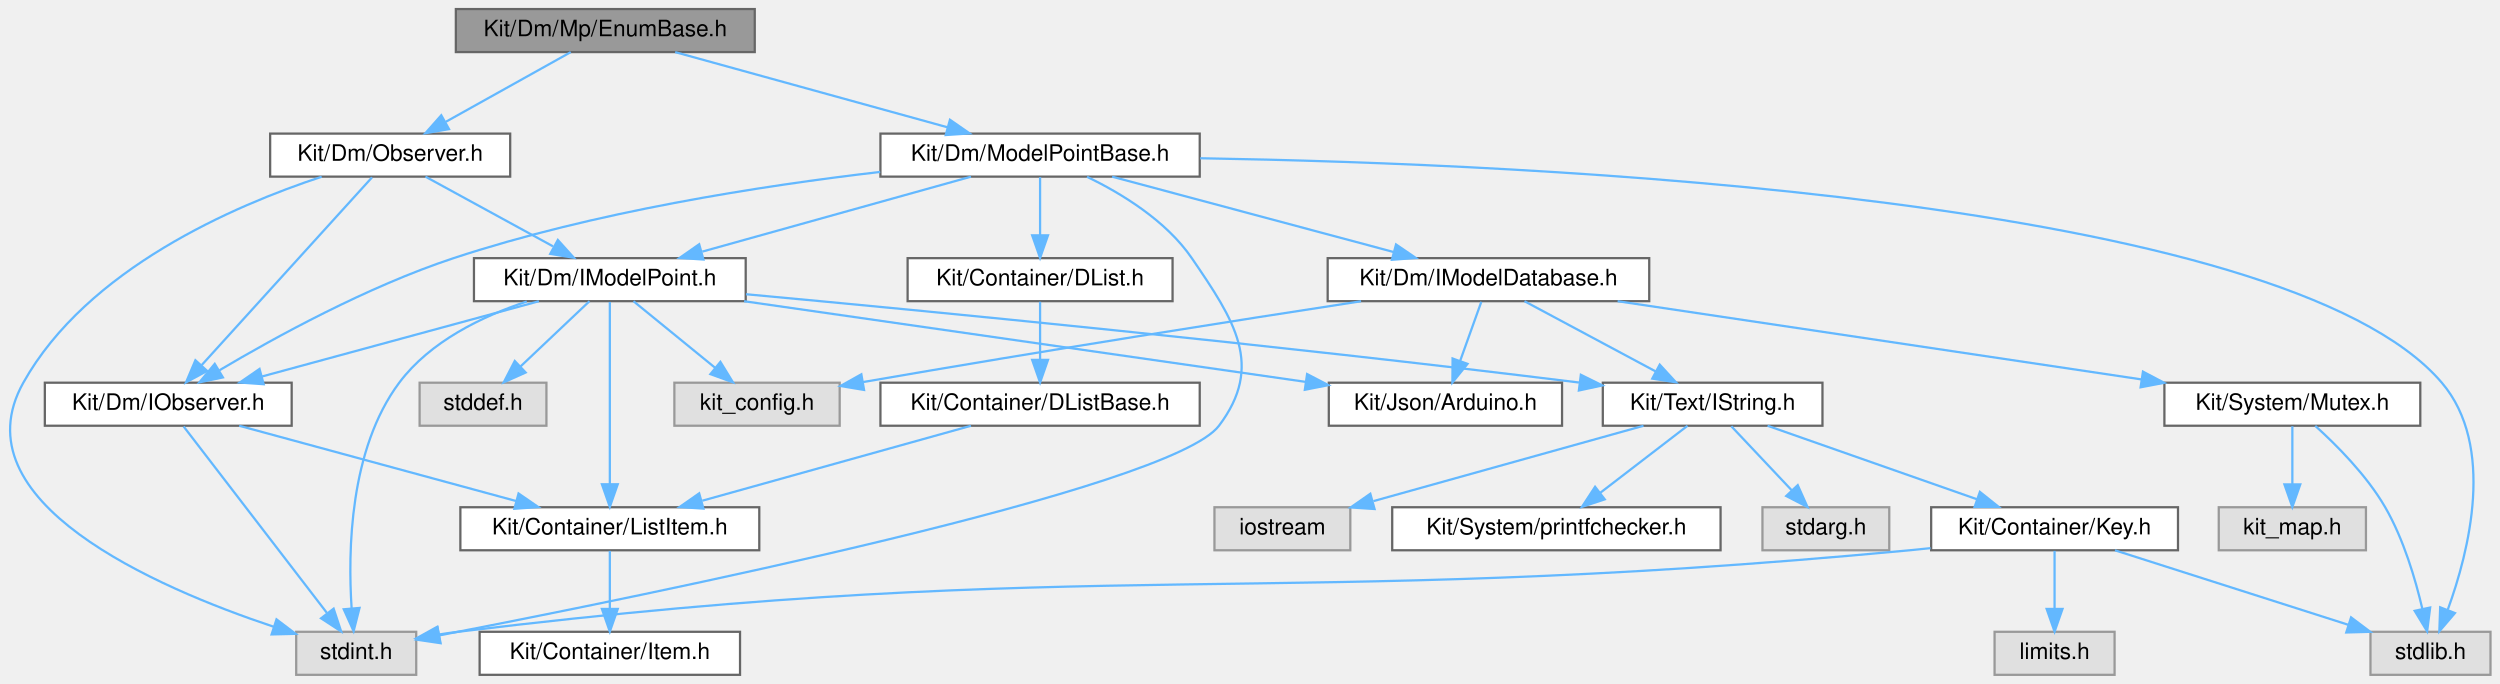
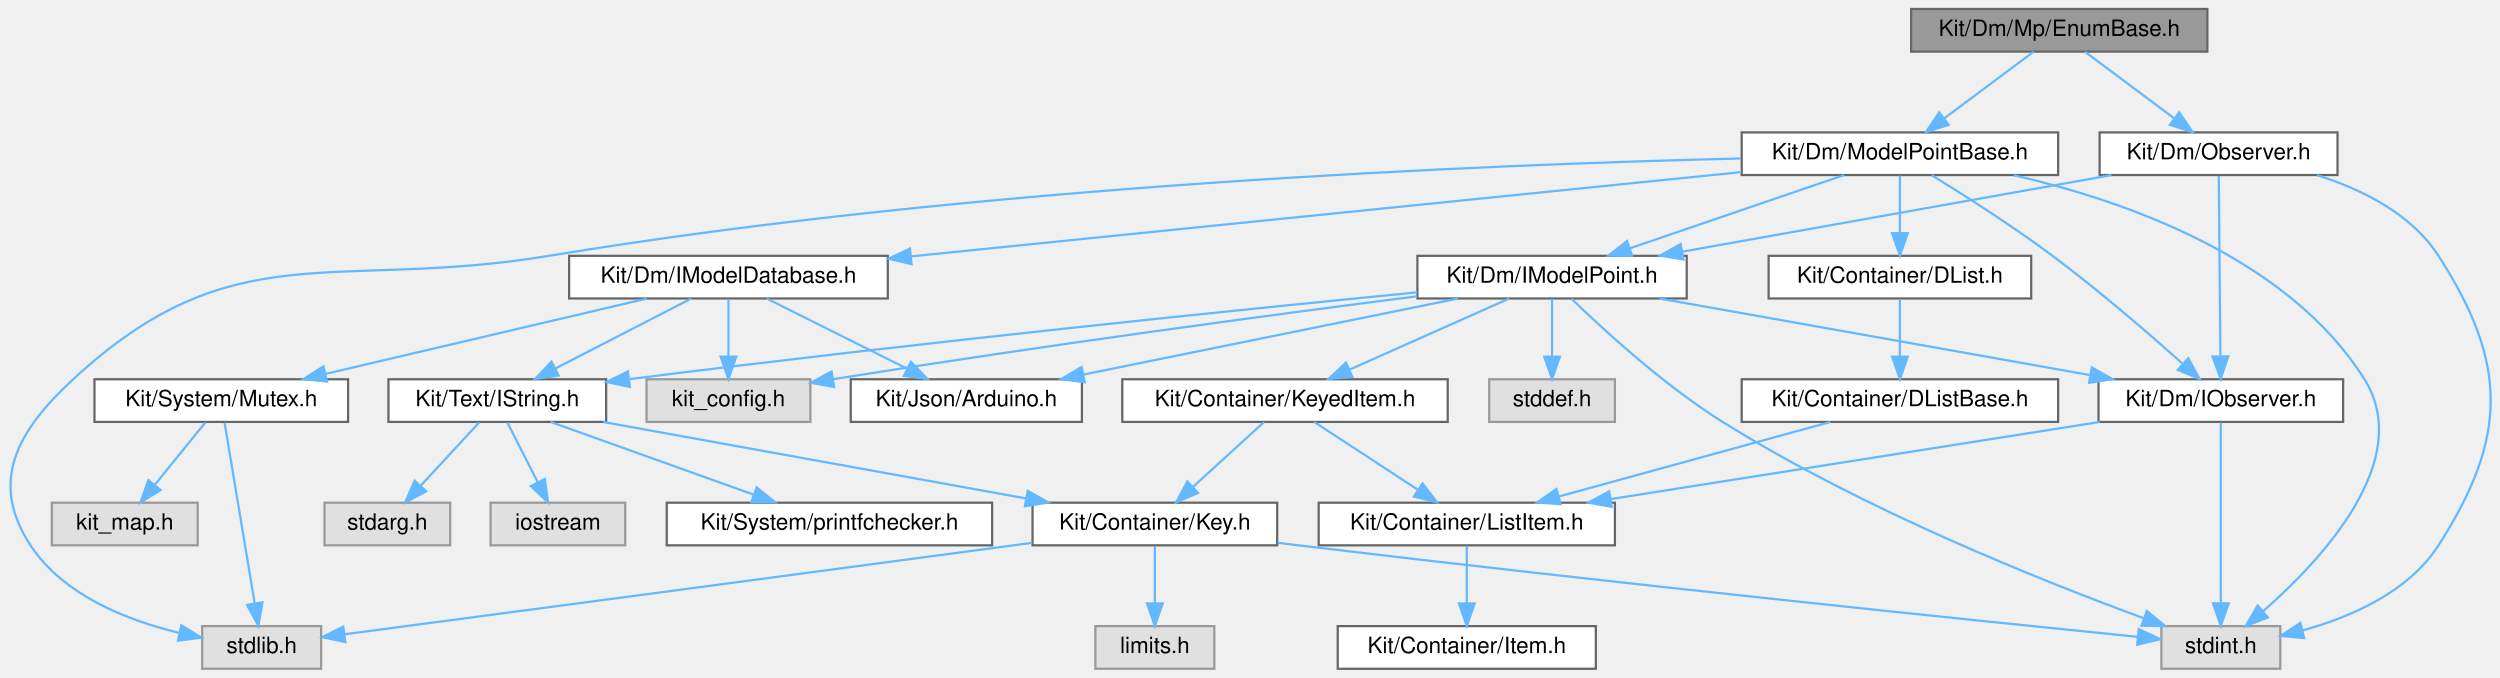
- <svg xmlns="http://www.w3.org/2000/svg" xmlns:xlink="http://www.w3.org/1999/xlink" width="1104pt" height="302pt" viewBox="0.00 0.00 1103.60 302.00">
+ <svg xmlns="http://www.w3.org/2000/svg" xmlns:xlink="http://www.w3.org/1999/xlink" width="1114pt" height="302pt" viewBox="0.00 0.00 1113.70 302.00">
  <g id="graph0" class="graph" transform="scale(1 1) rotate(0) translate(4 298)">
    <g id="Node000001" class="node">
      <g id="a_Node000001">
        <a xlink:title=" ">
-           <polygon fill="#999999" stroke="#666666" points="329.1,-294 197.1,-294 197.1,-275 329.1,-275 329.1,-294" />
-           <text text-anchor="middle" x="263.1" y="-282" font-family="Helvetica,sans-Serif" font-size="10.00">Kit/Dm/Mp/EnumBase.h</text>
+           <polygon fill="#999999" stroke="#666666" points="979.45,-294 847.45,-294 847.45,-275 979.45,-275 979.45,-294" />
+           <text text-anchor="middle" x="913.45" y="-282" font-family="Helvetica,sans-Serif" font-size="10.00">Kit/Dm/Mp/EnumBase.h</text>
        </a>
      </g>
    </g>
    <g id="Node000002" class="node">
      <g id="a_Node000002">
        <a xlink:href="_model_point_base_8h.html" target="_top" xlink:title=" ">
-           <polygon fill="white" stroke="#666666" points="525.6,-239 384.6,-239 384.6,-220 525.6,-220 525.6,-239" />
-           <text text-anchor="middle" x="455.1" y="-227" font-family="Helvetica,sans-Serif" font-size="10.00">Kit/Dm/ModelPointBase.h</text>
+           <polygon fill="white" stroke="#666666" points="912.95,-239 771.95,-239 771.95,-220 912.95,-220 912.95,-239" />
+           <text text-anchor="middle" x="842.45" y="-227" font-family="Helvetica,sans-Serif" font-size="10.00">Kit/Dm/ModelPointBase.h</text>
        </a>
      </g>
    </g>
    <g id="edge1_Node000001_Node000002" class="edge">
      <g id="a_edge1_Node000001_Node000002">
        <a xlink:title=" ">
-           <path fill="none" stroke="#63b8ff" d="M293.95,-274.98C326.6,-265.97 378.3,-251.7 414.3,-241.76" />
-           <polygon fill="#63b8ff" stroke="#63b8ff" points="415.3,-245.12 424.01,-239.08 413.44,-238.37 415.3,-245.12" />
-         </a>
-       </g>
-     </g>
-     <g id="Node000023" class="node">
-       <g id="a_Node000023">
+           <path fill="none" stroke="#63b8ff" d="M902.04,-274.98C891.34,-267 875.11,-254.88 862.28,-245.31" />
+           <polygon fill="#63b8ff" stroke="#63b8ff" points="864.17,-242.35 854.06,-239.17 859.98,-247.96 864.17,-242.35" />
+         </a>
+       </g>
+     </g>
+     <g id="Node000024" class="node">
+       <g id="a_Node000024">
        <a xlink:href="_observer_8h.html" target="_top" xlink:title=" ">
-           <polygon fill="white" stroke="#666666" points="221.1,-239 115.1,-239 115.1,-220 221.1,-220 221.1,-239" />
-           <text text-anchor="middle" x="168.1" y="-227" font-family="Helvetica,sans-Serif" font-size="10.00">Kit/Dm/Observer.h</text>
-         </a>
-       </g>
-     </g>
-     <g id="edge33_Node000001_Node000023" class="edge">
-       <g id="a_edge33_Node000001_Node000023">
-         <a xlink:title=" ">
-           <path fill="none" stroke="#63b8ff" d="M247.84,-274.98C232.97,-266.69 210.12,-253.94 192.68,-244.22" />
-           <polygon fill="#63b8ff" stroke="#63b8ff" points="194.08,-240.99 183.64,-239.17 190.67,-247.1 194.08,-240.99" />
+           <polygon fill="white" stroke="#666666" points="1037.45,-239 931.45,-239 931.45,-220 1037.45,-220 1037.45,-239" />
+           <text text-anchor="middle" x="984.45" y="-227" font-family="Helvetica,sans-Serif" font-size="10.00">Kit/Dm/Observer.h</text>
+         </a>
+       </g>
+     </g>
+     <g id="edge35_Node000001_Node000024" class="edge">
+       <g id="a_edge35_Node000001_Node000024">
+         <a xlink:title=" ">
+           <path fill="none" stroke="#63b8ff" d="M924.85,-274.98C935.56,-267 951.79,-254.88 964.61,-245.31" />
+           <polygon fill="#63b8ff" stroke="#63b8ff" points="966.91,-247.96 972.83,-239.17 962.73,-242.35 966.91,-247.96" />
        </a>
      </g>
    </g>
    <g id="Node000003" class="node">
      <g id="a_Node000003">
        <a xlink:href="_i_model_point_8h.html" target="_top" xlink:title=" ">
-           <polygon fill="white" stroke="#666666" points="325.1,-184 205.1,-184 205.1,-165 325.1,-165 325.1,-184" />
-           <text text-anchor="middle" x="265.1" y="-172" font-family="Helvetica,sans-Serif" font-size="10.00">Kit/Dm/IModelPoint.h</text>
+           <polygon fill="white" stroke="#666666" points="747.45,-184 627.45,-184 627.45,-165 747.45,-165 747.45,-184" />
+           <text text-anchor="middle" x="687.45" y="-172" font-family="Helvetica,sans-Serif" font-size="10.00">Kit/Dm/IModelPoint.h</text>
        </a>
      </g>
    </g>
    <g id="edge2_Node000002_Node000003" class="edge">
      <g id="a_edge2_Node000002_Node000003">
        <a xlink:title=" ">
-           <path fill="none" stroke="#63b8ff" d="M424.57,-219.98C392.4,-211.01 341.54,-196.82 305.93,-186.89" />
-           <polygon fill="#63b8ff" stroke="#63b8ff" points="306.44,-183.4 295.87,-184.08 304.56,-190.14 306.44,-183.4" />
+           <path fill="none" stroke="#63b8ff" d="M817.54,-219.98C791.75,-211.16 751.23,-197.31 722.27,-187.41" />
+           <polygon fill="#63b8ff" stroke="#63b8ff" points="723.14,-184.01 712.55,-184.08 720.88,-190.63 723.14,-184.01" />
        </a>
      </g>
    </g>
    <g id="Node000009" class="node">
      <g id="a_Node000009">
        <a xlink:title=" ">
-           <polygon fill="#e0e0e0" stroke="#999999" points="179.6,-19 126.6,-19 126.6,0 179.6,0 179.6,-19" />
-           <text text-anchor="middle" x="153.1" y="-7" font-family="Helvetica,sans-Serif" font-size="10.00">stdint.h</text>
-         </a>
-       </g>
-     </g>
-     <g id="edge31_Node000002_Node000009" class="edge">
-       <g id="a_edge31_Node000002_Node000009">
-         <a xlink:title=" ">
-           <path fill="none" stroke="#63b8ff" d="M475.84,-219.93C490.97,-212.6 510.75,-200.6 522.1,-184 540.9,-156.49 554.19,-136.58 534.1,-110 512.96,-82.04 281.15,-35.02 189.8,-17.42" />
-           <polygon fill="#63b8ff" stroke="#63b8ff" points="190.36,-13.97 179.88,-15.52 189.04,-20.84 190.36,-13.97" />
+           <polygon fill="#e0e0e0" stroke="#999999" points="1011.95,-19 958.95,-19 958.95,0 1011.95,0 1011.95,-19" />
+           <text text-anchor="middle" x="985.45" y="-7" font-family="Helvetica,sans-Serif" font-size="10.00">stdint.h</text>
+         </a>
+       </g>
+     </g>
+     <g id="edge33_Node000002_Node000009" class="edge">
+       <g id="a_edge33_Node000002_Node000009">
+         <a xlink:title=" ">
+           <path fill="none" stroke="#63b8ff" d="M893.17,-219.92C942.69,-208.55 1015.42,-183.2 1049.45,-129 1072,-93.08 1030.47,-48.58 1004.34,-25.68" />
+           <polygon fill="#63b8ff" stroke="#63b8ff" points="1006.4,-22.84 996.5,-19.05 1001.87,-28.18 1006.4,-22.84" />
        </a>
      </g>
    </g>
    <g id="Node000010" class="node">
      <g id="a_Node000010">
        <a xlink:title=" ">
-           <polygon fill="#e0e0e0" stroke="#999999" points="1095.6,-19 1042.6,-19 1042.6,0 1095.6,0 1095.6,-19" />
-           <text text-anchor="middle" x="1069.1" y="-7" font-family="Helvetica,sans-Serif" font-size="10.00">stdlib.h</text>
-         </a>
-       </g>
-     </g>
-     <g id="edge32_Node000002_Node000010" class="edge">
-       <g id="a_edge32_Node000002_Node000010">
-         <a xlink:title=" ">
-           <path fill="none" stroke="#63b8ff" d="M525.82,-228.12C672.99,-225.66 1004.32,-210.93 1074.1,-129 1097.93,-101.02 1086.1,-54.45 1076.75,-28.81" />
-           <polygon fill="#63b8ff" stroke="#63b8ff" points="1079.9,-27.27 1073.01,-19.22 1073.38,-29.81 1079.9,-27.27" />
-         </a>
-       </g>
-     </g>
-     <g id="Node000015" class="node">
-       <g id="a_Node000015">
+           <polygon fill="#e0e0e0" stroke="#999999" points="138.95,-19 85.95,-19 85.95,0 138.95,0 138.95,-19" />
+           <text text-anchor="middle" x="112.45" y="-7" font-family="Helvetica,sans-Serif" font-size="10.00">stdlib.h</text>
+         </a>
+       </g>
+     </g>
+     <g id="edge34_Node000002_Node000010" class="edge">
+       <g id="a_edge34_Node000002_Node000010">
+         <a xlink:title=" ">
+           <path fill="none" stroke="#63b8ff" d="M771.52,-227.38C658.46,-224.68 430.7,-215.45 240.45,-184 144.41,-168.13 99.94,-195.07 28.45,-129 3.51,-105.95 -9.2,-83.37 9.45,-55 24.08,-32.74 52.47,-21.56 75.75,-15.98" />
+           <polygon fill="#63b8ff" stroke="#63b8ff" points="76.64,-19.37 85.69,-13.85 75.18,-12.52 76.64,-19.37" />
+         </a>
+       </g>
+     </g>
+     <g id="Node000016" class="node">
+       <g id="a_Node000016">
        <a xlink:href="_i_observer_8h.html" target="_top" xlink:title=" ">
-           <polygon fill="white" stroke="#666666" points="124.6,-129 15.6,-129 15.6,-110 124.6,-110 124.6,-129" />
-           <text text-anchor="middle" x="70.1" y="-117" font-family="Helvetica,sans-Serif" font-size="10.00">Kit/Dm/IObserver.h</text>
-         </a>
-       </g>
-     </g>
-     <g id="edge27_Node000002_Node000015" class="edge">
-       <g id="a_edge27_Node000002_Node000015">
-         <a xlink:title=" ">
-           <path fill="none" stroke="#63b8ff" d="M384.48,-222.08C331.62,-215.92 258.06,-204.43 196.1,-184 158.11,-171.47 117.31,-149.08 92.75,-134.52" />
-           <polygon fill="#63b8ff" stroke="#63b8ff" points="94.24,-131.33 83.87,-129.17 90.63,-137.33 94.24,-131.33" />
+           <polygon fill="white" stroke="#666666" points="1039.95,-129 930.95,-129 930.95,-110 1039.95,-110 1039.95,-129" />
+           <text text-anchor="middle" x="985.45" y="-117" font-family="Helvetica,sans-Serif" font-size="10.00">Kit/Dm/IObserver.h</text>
+         </a>
+       </g>
+     </g>
+     <g id="edge29_Node000002_Node000016" class="edge">
+       <g id="a_edge29_Node000002_Node000016">
+         <a xlink:title=" ">
+           <path fill="none" stroke="#63b8ff" d="M856.59,-219.95C870.59,-211.33 892.47,-197.42 910.45,-184 931.02,-168.65 953.32,-149.41 968.21,-136.15" />
+           <polygon fill="#63b8ff" stroke="#63b8ff" points="970.95,-138.4 976.05,-129.11 966.27,-133.19 970.95,-138.4" />
+         </a>
+       </g>
+     </g>
+     <g id="Node000019" class="node">
+       <g id="a_Node000019">
+         <a xlink:href="_i_model_database_8h.html" target="_top" xlink:title=" ">
+           <polygon fill="white" stroke="#666666" points="391.45,-184 249.45,-184 249.45,-165 391.45,-165 391.45,-184" />
+           <text text-anchor="middle" x="320.45" y="-172" font-family="Helvetica,sans-Serif" font-size="10.00">Kit/Dm/IModelDatabase.h</text>
+         </a>
+       </g>
+     </g>
+     <g id="edge22_Node000002_Node000019" class="edge">
+       <g id="a_edge22_Node000002_Node000019">
+         <a xlink:title=" ">
+           <path fill="none" stroke="#63b8ff" d="M771.78,-221.32C675.51,-211.55 503.54,-194.09 401.95,-183.77" />
+           <polygon fill="#63b8ff" stroke="#63b8ff" points="402.04,-180.27 391.74,-182.74 401.33,-187.23 402.04,-180.27" />
+         </a>
+       </g>
+     </g>
+     <g id="Node000022" class="node">
+       <g id="a_Node000022">
+         <a xlink:href="_d_list_8h.html" target="_top" xlink:title=" ">
+           <polygon fill="white" stroke="#666666" points="900.95,-184 783.95,-184 783.95,-165 900.95,-165 900.95,-184" />
+           <text text-anchor="middle" x="842.45" y="-172" font-family="Helvetica,sans-Serif" font-size="10.00">Kit/Container/DList.h</text>
+         </a>
+       </g>
+     </g>
+     <g id="edge30_Node000002_Node000022" class="edge">
+       <g id="a_edge30_Node000002_Node000022">
+         <a xlink:title=" ">
+           <path fill="none" stroke="#63b8ff" d="M842.45,-219.75C842.45,-212.8 842.45,-202.85 842.45,-194.13" />
+           <polygon fill="#63b8ff" stroke="#63b8ff" points="845.95,-194.09 842.45,-184.09 838.95,-194.09 845.95,-194.09" />
+         </a>
+       </g>
+     </g>
+     <g id="Node000004" class="node">
+       <g id="a_Node000004">
+         <a xlink:title=" ">
+           <polygon fill="#e0e0e0" stroke="#999999" points="356.95,-129 283.95,-129 283.95,-110 356.95,-110 356.95,-129" />
+           <text text-anchor="middle" x="320.45" y="-117" font-family="Helvetica,sans-Serif" font-size="10.00">kit_config.h</text>
+         </a>
+       </g>
+     </g>
+     <g id="edge3_Node000003_Node000004" class="edge">
+       <g id="a_edge3_Node000003_Node000004">
+         <a xlink:title=" ">
+           <path fill="none" stroke="#63b8ff" d="M627.28,-165.98C564.83,-157.99 464.08,-144.58 367.06,-129.03" />
+           <polygon fill="#63b8ff" stroke="#63b8ff" points="367.51,-125.56 357.08,-127.42 366.4,-132.47 367.51,-125.56" />
+         </a>
+       </g>
+     </g>
+     <g id="Node000005" class="node">
+       <g id="a_Node000005">
+         <a xlink:href="_keyed_item_8h.html" target="_top" xlink:title=" ">
+           <polygon fill="white" stroke="#666666" points="640.95,-129 495.95,-129 495.95,-110 640.95,-110 640.95,-129" />
+           <text text-anchor="middle" x="568.45" y="-117" font-family="Helvetica,sans-Serif" font-size="10.00">Kit/Container/KeyedItem.h</text>
+         </a>
+       </g>
+     </g>
+     <g id="edge4_Node000003_Node000005" class="edge">
+       <g id="a_edge4_Node000003_Node000005">
+         <a xlink:title=" ">
+           <path fill="none" stroke="#63b8ff" d="M668.33,-164.98C649.1,-156.42 619.21,-143.11 597.14,-133.28" />
+           <polygon fill="#63b8ff" stroke="#63b8ff" points="598.47,-130.04 587.91,-129.17 595.63,-136.44 598.47,-130.04" />
+         </a>
+       </g>
+     </g>
+     <g id="edge21_Node000003_Node000009" class="edge">
+       <g id="a_edge21_Node000003_Node000009">
+         <a xlink:title=" ">
+           <path fill="none" stroke="#63b8ff" d="M696.18,-164.81C709.69,-151.68 736.91,-126.59 763.45,-110 825.88,-70.97 906.22,-38.96 951.13,-22.51" />
+           <polygon fill="#63b8ff" stroke="#63b8ff" points="952.48,-25.74 960.69,-19.04 950.1,-19.16 952.48,-25.74" />
+         </a>
+       </g>
+     </g>
+     <g id="Node000012" class="node">
+       <g id="a_Node000012">
+         <a xlink:href="_i_string_8h.html" target="_top" xlink:title=" ">
+           <polygon fill="white" stroke="#666666" points="265.95,-129 168.95,-129 168.95,-110 265.95,-110 265.95,-129" />
+           <text text-anchor="middle" x="217.45" y="-117" font-family="Helvetica,sans-Serif" font-size="10.00">Kit/Text/IString.h</text>
+         </a>
+       </g>
+     </g>
+     <g id="edge11_Node000003_Node000012" class="edge">
+       <g id="a_edge11_Node000003_Node000012">
+         <a xlink:title=" ">
+           <path fill="none" stroke="#63b8ff" d="M627.32,-167.73C549.05,-160.05 407.75,-145.65 276.41,-129.08" />
+           <polygon fill="#63b8ff" stroke="#63b8ff" points="276.52,-125.56 266.16,-127.78 275.64,-132.51 276.52,-125.56" />
+         </a>
+       </g>
+     </g>
+     <g id="edge16_Node000003_Node000016" class="edge">
+       <g id="a_edge16_Node000003_Node000016">
+         <a xlink:title=" ">
+           <path fill="none" stroke="#63b8ff" d="M735.33,-164.98C787.52,-155.7 871.07,-140.84 927.07,-130.88" />
+           <polygon fill="#63b8ff" stroke="#63b8ff" points="927.96,-134.28 937.19,-129.08 926.74,-127.39 927.96,-134.28" />
+         </a>
+       </g>
+     </g>
+     <g id="Node000017" class="node">
+       <g id="a_Node000017">
+         <a xlink:href="_arduino_8h_source.html" target="_top" xlink:title=" ">
+           <polygon fill="white" stroke="#666666" points="477.95,-129 374.95,-129 374.95,-110 477.95,-110 477.95,-129" />
+           <text text-anchor="middle" x="426.45" y="-117" font-family="Helvetica,sans-Serif" font-size="10.00">Kit/Json/Arduino.h</text>
+         </a>
+       </g>
+     </g>
+     <g id="edge19_Node000003_Node000017" class="edge">
+       <g id="a_edge19_Node000003_Node000017">
+         <a xlink:title=" ">
+           <path fill="none" stroke="#63b8ff" d="M645.51,-164.98C600.18,-155.78 527.84,-141.09 478.8,-131.13" />
+           <polygon fill="#63b8ff" stroke="#63b8ff" points="479.21,-127.64 468.71,-129.08 477.81,-134.5 479.21,-127.64" />
        </a>
      </g>
    </g>
    <g id="Node000018" class="node">
      <g id="a_Node000018">
-         <a xlink:href="_i_model_database_8h.html" target="_top" xlink:title=" ">
-           <polygon fill="white" stroke="#666666" points="724.1,-184 582.1,-184 582.1,-165 724.1,-165 724.1,-184" />
-           <text text-anchor="middle" x="653.1" y="-172" font-family="Helvetica,sans-Serif" font-size="10.00">Kit/Dm/IModelDatabase.h</text>
-         </a>
-       </g>
-     </g>
-     <g id="edge20_Node000002_Node000018" class="edge">
-       <g id="a_edge20_Node000002_Node000018">
-         <a xlink:title=" ">
-           <path fill="none" stroke="#63b8ff" d="M486.91,-219.98C520.59,-210.97 573.9,-196.7 611.03,-186.76" />
-           <polygon fill="#63b8ff" stroke="#63b8ff" points="612.28,-190.05 621.04,-184.08 610.47,-183.29 612.28,-190.05" />
-         </a>
-       </g>
-     </g>
-     <g id="Node000021" class="node">
-       <g id="a_Node000021">
-         <a xlink:href="_d_list_8h.html" target="_top" xlink:title=" ">
-           <polygon fill="white" stroke="#666666" points="513.6,-184 396.6,-184 396.6,-165 513.6,-165 513.6,-184" />
-           <text text-anchor="middle" x="455.1" y="-172" font-family="Helvetica,sans-Serif" font-size="10.00">Kit/Container/DList.h</text>
-         </a>
-       </g>
-     </g>
-     <g id="edge28_Node000002_Node000021" class="edge">
-       <g id="a_edge28_Node000002_Node000021">
-         <a xlink:title=" ">
-           <path fill="none" stroke="#63b8ff" d="M455.1,-219.75C455.1,-212.8 455.1,-202.85 455.1,-194.13" />
-           <polygon fill="#63b8ff" stroke="#63b8ff" points="458.6,-194.09 455.1,-184.09 451.6,-194.09 458.6,-194.09" />
-         </a>
-       </g>
-     </g>
-     <g id="Node000004" class="node">
-       <g id="a_Node000004">
-         <a xlink:title=" ">
-           <polygon fill="#e0e0e0" stroke="#999999" points="366.6,-129 293.6,-129 293.6,-110 366.6,-110 366.6,-129" />
-           <text text-anchor="middle" x="330.1" y="-117" font-family="Helvetica,sans-Serif" font-size="10.00">kit_config.h</text>
-         </a>
-       </g>
-     </g>
-     <g id="edge3_Node000003_Node000004" class="edge">
-       <g id="a_edge3_Node000003_Node000004">
-         <a xlink:title=" ">
-           <path fill="none" stroke="#63b8ff" d="M275.54,-164.98C285.25,-157.07 299.92,-145.11 311.6,-135.58" />
-           <polygon fill="#63b8ff" stroke="#63b8ff" points="313.93,-138.2 319.47,-129.17 309.51,-132.78 313.93,-138.2" />
-         </a>
-       </g>
-     </g>
-     <g id="Node000005" class="node">
-       <g id="a_Node000005">
-         <a xlink:href="_list_item_8h.html" target="_top" xlink:title=" ">
-           <polygon fill="white" stroke="#666666" points="331.1,-74 199.1,-74 199.1,-55 331.1,-55 331.1,-74" />
-           <text text-anchor="middle" x="265.1" y="-62" font-family="Helvetica,sans-Serif" font-size="10.00">Kit/Container/ListItem.h</text>
-         </a>
-       </g>
-     </g>
-     <g id="edge4_Node000003_Node000005" class="edge">
-       <g id="a_edge4_Node000003_Node000005">
-         <a xlink:title=" ">
-           <path fill="none" stroke="#63b8ff" d="M265.1,-164.66C265.1,-147.17 265.1,-107.8 265.1,-84.27" />
-           <polygon fill="#63b8ff" stroke="#63b8ff" points="268.6,-84.16 265.1,-74.16 261.6,-84.16 268.6,-84.16" />
-         </a>
-       </g>
-     </g>
-     <g id="Node000007" class="node">
-       <g id="a_Node000007">
-         <a xlink:href="_i_string_8h.html" target="_top" xlink:title=" ">
-           <polygon fill="white" stroke="#666666" points="800.6,-129 703.6,-129 703.6,-110 800.6,-110 800.6,-129" />
-           <text text-anchor="middle" x="752.1" y="-117" font-family="Helvetica,sans-Serif" font-size="10.00">Kit/Text/IString.h</text>
-         </a>
-       </g>
-     </g>
-     <g id="edge6_Node000003_Node000007" class="edge">
-       <g id="a_edge6_Node000003_Node000007">
-         <a xlink:title=" ">
-           <path fill="none" stroke="#63b8ff" d="M325.23,-168.07C406.26,-160.57 555.28,-146.15 693.06,-129.08" />
-           <polygon fill="#63b8ff" stroke="#63b8ff" points="693.9,-132.5 703.39,-127.79 693.03,-125.56 693.9,-132.5" />
-         </a>
-       </g>
-     </g>
-     <g id="edge19_Node000003_Node000009" class="edge">
-       <g id="a_edge19_Node000003_Node000009">
-         <a xlink:title=" ">
-           <path fill="none" stroke="#63b8ff" d="M228.42,-164.86C208.7,-158.3 185.71,-147.21 172.1,-129 150.14,-99.62 149.4,-54.61 151.08,-29.36" />
-           <polygon fill="#63b8ff" stroke="#63b8ff" points="154.57,-29.54 151.95,-19.28 147.6,-28.94 154.57,-29.54" />
-         </a>
-       </g>
-     </g>
-     <g id="edge14_Node000003_Node000015" class="edge">
-       <g id="a_edge14_Node000003_Node000015">
-         <a xlink:title=" ">
-           <path fill="none" stroke="#63b8ff" d="M233.77,-164.98C200.61,-155.97 148.1,-141.7 111.54,-131.76" />
-           <polygon fill="#63b8ff" stroke="#63b8ff" points="112.24,-128.33 101.68,-129.08 110.41,-135.08 112.24,-128.33" />
-         </a>
-       </g>
-     </g>
-     <g id="Node000016" class="node">
-       <g id="a_Node000016">
-         <a xlink:href="_arduino_8h_source.html" target="_top" xlink:title=" ">
-           <polygon fill="white" stroke="#666666" points="685.6,-129 582.6,-129 582.6,-110 685.6,-110 685.6,-129" />
-           <text text-anchor="middle" x="634.1" y="-117" font-family="Helvetica,sans-Serif" font-size="10.00">Kit/Json/Arduino.h</text>
-         </a>
-       </g>
-     </g>
-     <g id="edge17_Node000003_Node000016" class="edge">
-       <g id="a_edge17_Node000003_Node000016">
-         <a xlink:title=" ">
-           <path fill="none" stroke="#63b8ff" d="M324.39,-164.98C392.31,-155.23 503.09,-139.32 572.12,-129.4" />
-           <polygon fill="#63b8ff" stroke="#63b8ff" points="573.01,-132.81 582.41,-127.92 572.01,-125.88 573.01,-132.81" />
-         </a>
-       </g>
-     </g>
-     <g id="Node000017" class="node">
-       <g id="a_Node000017">
-         <a xlink:title=" ">
-           <polygon fill="#e0e0e0" stroke="#999999" points="237.1,-129 181.1,-129 181.1,-110 237.1,-110 237.1,-129" />
-           <text text-anchor="middle" x="209.1" y="-117" font-family="Helvetica,sans-Serif" font-size="10.00">stddef.h</text>
-         </a>
-       </g>
-     </g>
-     <g id="edge18_Node000003_Node000017" class="edge">
-       <g id="a_edge18_Node000003_Node000017">
-         <a xlink:title=" ">
-           <path fill="none" stroke="#63b8ff" d="M256.1,-164.98C247.91,-157.23 235.6,-145.58 225.63,-136.14" />
-           <polygon fill="#63b8ff" stroke="#63b8ff" points="227.93,-133.5 218.26,-129.17 223.12,-138.59 227.93,-133.5" />
+         <a xlink:title=" ">
+           <polygon fill="#e0e0e0" stroke="#999999" points="715.45,-129 659.45,-129 659.45,-110 715.45,-110 715.45,-129" />
+           <text text-anchor="middle" x="687.45" y="-117" font-family="Helvetica,sans-Serif" font-size="10.00">stddef.h</text>
+         </a>
+       </g>
+     </g>
+     <g id="edge20_Node000003_Node000018" class="edge">
+       <g id="a_edge20_Node000003_Node000018">
+         <a xlink:title=" ">
+           <path fill="none" stroke="#63b8ff" d="M687.45,-164.75C687.45,-157.8 687.45,-147.85 687.45,-139.13" />
+           <polygon fill="#63b8ff" stroke="#63b8ff" points="690.95,-139.09 687.45,-129.09 683.95,-139.09 690.95,-139.09" />
        </a>
      </g>
    </g>
    <g id="Node000006" class="node">
      <g id="a_Node000006">
-         <a xlink:href="_item_8h.html" target="_top" xlink:title=" ">
-           <polygon fill="white" stroke="#666666" points="322.6,-19 207.6,-19 207.6,0 322.6,0 322.6,-19" />
-           <text text-anchor="middle" x="265.1" y="-7" font-family="Helvetica,sans-Serif" font-size="10.00">Kit/Container/Item.h</text>
+         <a xlink:href="_list_item_8h.html" target="_top" xlink:title=" ">
+           <polygon fill="white" stroke="#666666" points="715.45,-74 583.45,-74 583.45,-55 715.45,-55 715.45,-74" />
+           <text text-anchor="middle" x="649.45" y="-62" font-family="Helvetica,sans-Serif" font-size="10.00">Kit/Container/ListItem.h</text>
        </a>
      </g>
    </g>
    <g id="edge5_Node000005_Node000006" class="edge">
      <g id="a_edge5_Node000005_Node000006">
        <a xlink:title=" ">
-           <path fill="none" stroke="#63b8ff" d="M265.1,-54.75C265.1,-47.8 265.1,-37.85 265.1,-29.13" />
-           <polygon fill="#63b8ff" stroke="#63b8ff" points="268.6,-29.09 265.1,-19.09 261.6,-29.09 268.6,-29.09" />
+           <path fill="none" stroke="#63b8ff" d="M581.46,-109.98C593.91,-101.84 612.9,-89.41 627.66,-79.76" />
+           <polygon fill="#63b8ff" stroke="#63b8ff" points="629.75,-82.57 636.2,-74.17 625.91,-76.72 629.75,-82.57" />
        </a>
      </g>
    </g>
    <g id="Node000008" class="node">
      <g id="a_Node000008">
        <a xlink:href="_key_8h.html" target="_top" xlink:title=" ">
-           <polygon fill="white" stroke="#666666" points="957.6,-74 848.6,-74 848.6,-55 957.6,-55 957.6,-74" />
-           <text text-anchor="middle" x="903.1" y="-62" font-family="Helvetica,sans-Serif" font-size="10.00">Kit/Container/Key.h</text>
-         </a>
-       </g>
-     </g>
-     <g id="edge7_Node000007_Node000008" class="edge">
-       <g id="a_edge7_Node000007_Node000008">
-         <a xlink:title=" ">
-           <path fill="none" stroke="#63b8ff" d="M776.36,-109.98C801.42,-101.19 840.73,-87.39 868.93,-77.49" />
-           <polygon fill="#63b8ff" stroke="#63b8ff" points="870.12,-80.78 878.4,-74.17 867.8,-74.18 870.12,-80.78" />
-         </a>
-       </g>
-     </g>
-     <g id="Node000012" class="node">
-       <g id="a_Node000012">
-         <a xlink:href="printfchecker_8h.html" target="_top" xlink:title="This file contains macro that enables the GCC (and Clang) compiler to validate printf flags with thei...">
-           <polygon fill="white" stroke="#666666" points="755.6,-74 610.6,-74 610.6,-55 755.6,-55 755.6,-74" />
-           <text text-anchor="middle" x="683.1" y="-62" font-family="Helvetica,sans-Serif" font-size="10.00">Kit/System/printfchecker.h</text>
-         </a>
-       </g>
-     </g>
-     <g id="edge11_Node000007_Node000012" class="edge">
-       <g id="a_edge11_Node000007_Node000012">
-         <a xlink:title=" ">
-           <path fill="none" stroke="#63b8ff" d="M741.01,-109.98C730.61,-102 714.84,-89.88 702.38,-80.31" />
-           <polygon fill="#63b8ff" stroke="#63b8ff" points="704.45,-77.49 694.39,-74.17 700.19,-83.04 704.45,-77.49" />
+           <polygon fill="white" stroke="#666666" points="564.95,-74 455.95,-74 455.95,-55 564.95,-55 564.95,-74" />
+           <text text-anchor="middle" x="510.45" y="-62" font-family="Helvetica,sans-Serif" font-size="10.00">Kit/Container/Key.h</text>
+         </a>
+       </g>
+     </g>
+     <g id="edge7_Node000005_Node000008" class="edge">
+       <g id="a_edge7_Node000005_Node000008">
+         <a xlink:title=" ">
+           <path fill="none" stroke="#63b8ff" d="M559.13,-109.98C550.64,-102.23 537.89,-90.58 527.57,-81.14" />
+           <polygon fill="#63b8ff" stroke="#63b8ff" points="529.68,-78.33 519.94,-74.17 524.96,-83.5 529.68,-78.33" />
+         </a>
+       </g>
+     </g>
+     <g id="Node000007" class="node">
+       <g id="a_Node000007">
+         <a xlink:href="_item_8h.html" target="_top" xlink:title=" ">
+           <polygon fill="white" stroke="#666666" points="706.95,-19 591.95,-19 591.95,0 706.95,0 706.95,-19" />
+           <text text-anchor="middle" x="649.45" y="-7" font-family="Helvetica,sans-Serif" font-size="10.00">Kit/Container/Item.h</text>
+         </a>
+       </g>
+     </g>
+     <g id="edge6_Node000006_Node000007" class="edge">
+       <g id="a_edge6_Node000006_Node000007">
+         <a xlink:title=" ">
+           <path fill="none" stroke="#63b8ff" d="M649.45,-54.75C649.45,-47.8 649.45,-37.85 649.45,-29.13" />
+           <polygon fill="#63b8ff" stroke="#63b8ff" points="652.95,-29.09 649.45,-19.09 645.95,-29.09 652.95,-29.09" />
+         </a>
+       </g>
+     </g>
+     <g id="edge8_Node000008_Node000009" class="edge">
+       <g id="a_edge8_Node000008_Node000009">
+         <a xlink:title=" ">
+           <path fill="none" stroke="#63b8ff" d="M565.25,-56.13C568.36,-55.74 571.44,-55.36 574.45,-55 712.03,-38.42 875.89,-21.53 948.11,-14.24" />
+           <polygon fill="#63b8ff" stroke="#63b8ff" points="948.89,-17.68 958.49,-13.19 948.19,-10.71 948.89,-17.68" />
+         </a>
+       </g>
+     </g>
+     <g id="edge9_Node000008_Node000010" class="edge">
+       <g id="a_edge9_Node000008_Node000010">
+         <a xlink:title=" ">
+           <path fill="none" stroke="#63b8ff" d="M455.81,-56.12C452.98,-55.74 450.18,-55.37 447.45,-55 339.15,-40.5 211.14,-23.55 149.4,-15.38" />
+           <polygon fill="#63b8ff" stroke="#63b8ff" points="149.75,-11.9 139.37,-14.06 148.83,-18.84 149.75,-11.9" />
+         </a>
+       </g>
+     </g>
+     <g id="Node000011" class="node">
+       <g id="a_Node000011">
+         <a xlink:title=" ">
+           <polygon fill="#e0e0e0" stroke="#999999" points="536.95,-19 483.95,-19 483.95,0 536.95,0 536.95,-19" />
+           <text text-anchor="middle" x="510.45" y="-7" font-family="Helvetica,sans-Serif" font-size="10.00">limits.h</text>
+         </a>
+       </g>
+     </g>
+     <g id="edge10_Node000008_Node000011" class="edge">
+       <g id="a_edge10_Node000008_Node000011">
+         <a xlink:title=" ">
+           <path fill="none" stroke="#63b8ff" d="M510.45,-54.75C510.45,-47.8 510.45,-37.85 510.45,-29.13" />
+           <polygon fill="#63b8ff" stroke="#63b8ff" points="513.95,-29.09 510.45,-19.09 506.95,-29.09 513.95,-29.09" />
+         </a>
+       </g>
+     </g>
+     <g id="edge12_Node000012_Node000008" class="edge">
+       <g id="a_edge12_Node000012_Node000008">
+         <a xlink:title=" ">
+           <path fill="none" stroke="#63b8ff" d="M264.52,-109.98C315.84,-100.7 397.99,-85.84 453.05,-75.88" />
+           <polygon fill="#63b8ff" stroke="#63b8ff" points="453.79,-79.31 463,-74.08 452.54,-72.42 453.79,-79.31" />
        </a>
      </g>
    </g>
    <g id="Node000013" class="node">
      <g id="a_Node000013">
-         <a xlink:title=" ">
-           <polygon fill="#e0e0e0" stroke="#999999" points="830.1,-74 774.1,-74 774.1,-55 830.1,-55 830.1,-74" />
-           <text text-anchor="middle" x="802.1" y="-62" font-family="Helvetica,sans-Serif" font-size="10.00">stdarg.h</text>
-         </a>
-       </g>
-     </g>
-     <g id="edge12_Node000007_Node000013" class="edge">
-       <g id="a_edge12_Node000007_Node000013">
-         <a xlink:title=" ">
-           <path fill="none" stroke="#63b8ff" d="M760.36,-109.75C767.57,-102.11 778.21,-90.82 786.95,-81.56" />
-           <polygon fill="#63b8ff" stroke="#63b8ff" points="789.68,-83.76 794,-74.09 784.59,-78.96 789.68,-83.76" />
+         <a xlink:href="printfchecker_8h.html" target="_top" xlink:title="This file contains macro that enables the GCC (and Clang) compiler to validate printf flags with thei...">
+           <polygon fill="white" stroke="#666666" points="437.95,-74 292.95,-74 292.95,-55 437.95,-55 437.95,-74" />
+           <text text-anchor="middle" x="365.45" y="-62" font-family="Helvetica,sans-Serif" font-size="10.00">Kit/System/printfchecker.h</text>
+         </a>
+       </g>
+     </g>
+     <g id="edge13_Node000012_Node000013" class="edge">
+       <g id="a_edge13_Node000012_Node000013">
+         <a xlink:title=" ">
+           <path fill="none" stroke="#63b8ff" d="M241.23,-109.98C265.68,-101.23 303.98,-87.51 331.59,-77.62" />
+           <polygon fill="#63b8ff" stroke="#63b8ff" points="333,-80.84 341.24,-74.17 330.64,-74.25 333,-80.84" />
        </a>
      </g>
    </g>
    <g id="Node000014" class="node">
      <g id="a_Node000014">
        <a xlink:title=" ">
-           <polygon fill="#e0e0e0" stroke="#999999" points="592.1,-74 532.1,-74 532.1,-55 592.1,-55 592.1,-74" />
-           <text text-anchor="middle" x="562.1" y="-62" font-family="Helvetica,sans-Serif" font-size="10.00">iostream</text>
-         </a>
-       </g>
-     </g>
-     <g id="edge13_Node000007_Node000014" class="edge">
-       <g id="a_edge13_Node000007_Node000014">
-         <a xlink:title=" ">
-           <path fill="none" stroke="#63b8ff" d="M721.57,-109.98C689.21,-100.96 637.94,-86.65 602.3,-76.71" />
-           <polygon fill="#63b8ff" stroke="#63b8ff" points="602.81,-73.22 592.24,-73.91 600.93,-79.96 602.81,-73.22" />
-         </a>
-       </g>
-     </g>
-     <g id="edge8_Node000008_Node000009" class="edge">
-       <g id="a_edge8_Node000008_Node000009">
-         <a xlink:title=" ">
-           <path fill="none" stroke="#63b8ff" d="M848.32,-55.95C845.2,-55.6 842.11,-55.28 839.1,-55 555.02,-28.2 481.34,-53.55 198.1,-19 195.38,-18.67 192.58,-18.27 189.77,-17.83" />
-           <polygon fill="#63b8ff" stroke="#63b8ff" points="190.11,-14.34 179.66,-16.11 188.93,-21.24 190.11,-14.34" />
-         </a>
-       </g>
-     </g>
-     <g id="edge9_Node000008_Node000010" class="edge">
-       <g id="a_edge9_Node000008_Node000010">
-         <a xlink:title=" ">
-           <path fill="none" stroke="#63b8ff" d="M929.77,-54.98C957.72,-46.06 1001.81,-31.98 1032.9,-22.06" />
-           <polygon fill="#63b8ff" stroke="#63b8ff" points="1034.03,-25.37 1042.5,-18.99 1031.91,-18.7 1034.03,-25.37" />
-         </a>
-       </g>
-     </g>
-     <g id="Node000011" class="node">
-       <g id="a_Node000011">
-         <a xlink:title=" ">
-           <polygon fill="#e0e0e0" stroke="#999999" points="929.6,-19 876.6,-19 876.6,0 929.6,0 929.6,-19" />
-           <text text-anchor="middle" x="903.1" y="-7" font-family="Helvetica,sans-Serif" font-size="10.00">limits.h</text>
-         </a>
-       </g>
-     </g>
-     <g id="edge10_Node000008_Node000011" class="edge">
-       <g id="a_edge10_Node000008_Node000011">
-         <a xlink:title=" ">
-           <path fill="none" stroke="#63b8ff" d="M903.1,-54.75C903.1,-47.8 903.1,-37.85 903.1,-29.13" />
-           <polygon fill="#63b8ff" stroke="#63b8ff" points="906.6,-29.09 903.1,-19.09 899.6,-29.09 906.6,-29.09" />
-         </a>
-       </g>
-     </g>
-     <g id="edge15_Node000015_Node000005" class="edge">
-       <g id="a_edge15_Node000015_Node000005">
-         <a xlink:title=" ">
-           <path fill="none" stroke="#63b8ff" d="M101.43,-109.98C134.59,-100.97 187.1,-86.7 223.66,-76.76" />
-           <polygon fill="#63b8ff" stroke="#63b8ff" points="224.79,-80.08 233.52,-74.08 222.96,-73.33 224.79,-80.08" />
-         </a>
-       </g>
-     </g>
-     <g id="edge16_Node000015_Node000009" class="edge">
-       <g id="a_edge16_Node000015_Node000009">
-         <a xlink:title=" ">
-           <path fill="none" stroke="#63b8ff" d="M76.89,-109.66C90.7,-91.69 122.25,-50.64 140.13,-27.38" />
-           <polygon fill="#63b8ff" stroke="#63b8ff" points="143.13,-29.22 146.45,-19.16 137.58,-24.95 143.13,-29.22" />
-         </a>
-       </g>
-     </g>
-     <g id="edge21_Node000018_Node000004" class="edge">
-       <g id="a_edge21_Node000018_Node000004">
-         <a xlink:title=" ">
-           <path fill="none" stroke="#63b8ff" d="M596.85,-164.97C542.83,-156.67 458.67,-143.46 376.88,-129.28" />
-           <polygon fill="#63b8ff" stroke="#63b8ff" points="377.37,-125.81 366.92,-127.54 376.17,-132.71 377.37,-125.81" />
-         </a>
-       </g>
-     </g>
-     <g id="edge22_Node000018_Node000007" class="edge">
-       <g id="a_edge22_Node000018_Node000007">
-         <a xlink:title=" ">
-           <path fill="none" stroke="#63b8ff" d="M669.01,-164.98C684.65,-156.61 708.76,-143.7 726.98,-133.95" />
-           <polygon fill="#63b8ff" stroke="#63b8ff" points="728.74,-136.98 735.91,-129.17 725.44,-130.8 728.74,-136.98" />
-         </a>
-       </g>
-     </g>
-     <g id="edge26_Node000018_Node000016" class="edge">
-       <g id="a_edge26_Node000018_Node000016">
-         <a xlink:title=" ">
-           <path fill="none" stroke="#63b8ff" d="M649.96,-164.75C647.42,-157.65 643.74,-147.4 640.57,-138.56" />
-           <polygon fill="#63b8ff" stroke="#63b8ff" points="643.85,-137.32 637.18,-129.09 637.26,-139.68 643.85,-137.32" />
-         </a>
-       </g>
-     </g>
-     <g id="Node000019" class="node">
-       <g id="a_Node000019">
-         <a xlink:href="_mutex_8h.html" target="_top" xlink:title=" ">
-           <polygon fill="white" stroke="#666666" points="1064.6,-129 951.6,-129 951.6,-110 1064.6,-110 1064.6,-129" />
-           <text text-anchor="middle" x="1008.1" y="-117" font-family="Helvetica,sans-Serif" font-size="10.00">Kit/System/Mutex.h</text>
-         </a>
-       </g>
-     </g>
-     <g id="edge23_Node000018_Node000019" class="edge">
-       <g id="a_edge23_Node000018_Node000019">
-         <a xlink:title=" ">
-           <path fill="none" stroke="#63b8ff" d="M710.14,-164.98C773.24,-155.56 874.81,-140.4 941.51,-130.44" />
-           <polygon fill="#63b8ff" stroke="#63b8ff" points="942.13,-133.89 951.5,-128.95 941.09,-126.97 942.13,-133.89" />
-         </a>
-       </g>
-     </g>
-     <g id="edge24_Node000019_Node000010" class="edge">
-       <g id="a_edge24_Node000019_Node000010">
-         <a xlink:title=" ">
-           <path fill="none" stroke="#63b8ff" d="M1018.22,-109.93C1027.46,-101.6 1040.89,-88.18 1049.1,-74 1057.24,-59.93 1062.48,-42.16 1065.54,-29" />
-           <polygon fill="#63b8ff" stroke="#63b8ff" points="1068.96,-29.71 1067.62,-19.21 1062.12,-28.26 1068.96,-29.71" />
+           <polygon fill="#e0e0e0" stroke="#999999" points="196.45,-74 140.45,-74 140.45,-55 196.45,-55 196.45,-74" />
+           <text text-anchor="middle" x="168.45" y="-62" font-family="Helvetica,sans-Serif" font-size="10.00">stdarg.h</text>
+         </a>
+       </g>
+     </g>
+     <g id="edge14_Node000012_Node000014" class="edge">
+       <g id="a_edge14_Node000012_Node000014">
+         <a xlink:title=" ">
+           <path fill="none" stroke="#63b8ff" d="M209.36,-109.75C202.29,-102.11 191.86,-90.82 183.3,-81.56" />
+           <polygon fill="#63b8ff" stroke="#63b8ff" points="185.75,-79.06 176.39,-74.09 180.61,-83.81 185.75,-79.06" />
+         </a>
+       </g>
+     </g>
+     <g id="Node000015" class="node">
+       <g id="a_Node000015">
+         <a xlink:title=" ">
+           <polygon fill="#e0e0e0" stroke="#999999" points="274.45,-74 214.45,-74 214.45,-55 274.45,-55 274.45,-74" />
+           <text text-anchor="middle" x="244.45" y="-62" font-family="Helvetica,sans-Serif" font-size="10.00">iostream</text>
+         </a>
+       </g>
+     </g>
+     <g id="edge15_Node000012_Node000015" class="edge">
+       <g id="a_edge15_Node000012_Node000015">
+         <a xlink:title=" ">
+           <path fill="none" stroke="#63b8ff" d="M221.91,-109.75C225.56,-102.57 230.86,-92.18 235.4,-83.27" />
+           <polygon fill="#63b8ff" stroke="#63b8ff" points="238.65,-84.59 240.07,-74.09 232.41,-81.41 238.65,-84.59" />
+         </a>
+       </g>
+     </g>
+     <g id="edge17_Node000016_Node000006" class="edge">
+       <g id="a_edge17_Node000016_Node000006">
+         <a xlink:title=" ">
+           <path fill="none" stroke="#63b8ff" d="M931.46,-109.98C872.16,-100.63 776.96,-85.61 713.81,-75.65" />
+           <polygon fill="#63b8ff" stroke="#63b8ff" points="714,-72.14 703.58,-74.04 712.91,-79.05 714,-72.14" />
+         </a>
+       </g>
+     </g>
+     <g id="edge18_Node000016_Node000009" class="edge">
+       <g id="a_edge18_Node000016_Node000009">
+         <a xlink:title=" ">
+           <path fill="none" stroke="#63b8ff" d="M985.45,-109.66C985.45,-92.17 985.45,-52.8 985.45,-29.27" />
+           <polygon fill="#63b8ff" stroke="#63b8ff" points="988.95,-29.16 985.45,-19.16 981.95,-29.16 988.95,-29.16" />
+         </a>
+       </g>
+     </g>
+     <g id="edge23_Node000019_Node000004" class="edge">
+       <g id="a_edge23_Node000019_Node000004">
+         <a xlink:title=" ">
+           <path fill="none" stroke="#63b8ff" d="M320.45,-164.75C320.45,-157.8 320.45,-147.85 320.45,-139.13" />
+           <polygon fill="#63b8ff" stroke="#63b8ff" points="323.95,-139.09 320.45,-129.09 316.95,-139.09 323.95,-139.09" />
+         </a>
+       </g>
+     </g>
+     <g id="edge24_Node000019_Node000012" class="edge">
+       <g id="a_edge24_Node000019_Node000012">
+         <a xlink:title=" ">
+           <path fill="none" stroke="#63b8ff" d="M303.9,-164.98C287.55,-156.57 262.31,-143.59 243.32,-133.81" />
+           <polygon fill="#63b8ff" stroke="#63b8ff" points="244.79,-130.63 234.3,-129.17 241.59,-136.86 244.79,-130.63" />
+         </a>
+       </g>
+     </g>
+     <g id="edge28_Node000019_Node000017" class="edge">
+       <g id="a_edge28_Node000019_Node000017">
+         <a xlink:title=" ">
+           <path fill="none" stroke="#63b8ff" d="M337.48,-164.98C354.38,-156.54 380.51,-143.47 400.09,-133.68" />
+           <polygon fill="#63b8ff" stroke="#63b8ff" points="401.73,-136.77 409.11,-129.17 398.6,-130.51 401.73,-136.77" />
        </a>
      </g>
    </g>
    <g id="Node000020" class="node">
      <g id="a_Node000020">
-         <a xlink:title=" ">
-           <polygon fill="#e0e0e0" stroke="#999999" points="1040.6,-74 975.6,-74 975.6,-55 1040.6,-55 1040.6,-74" />
-           <text text-anchor="middle" x="1008.1" y="-62" font-family="Helvetica,sans-Serif" font-size="10.00">kit_map.h</text>
+         <a xlink:href="_mutex_8h.html" target="_top" xlink:title=" ">
+           <polygon fill="white" stroke="#666666" points="150.95,-129 37.95,-129 37.95,-110 150.95,-110 150.95,-129" />
+           <text text-anchor="middle" x="94.45" y="-117" font-family="Helvetica,sans-Serif" font-size="10.00">Kit/System/Mutex.h</text>
        </a>
      </g>
    </g>
    <g id="edge25_Node000019_Node000020" class="edge">
      <g id="a_edge25_Node000019_Node000020">
        <a xlink:title=" ">
-           <path fill="none" stroke="#63b8ff" d="M1008.1,-109.75C1008.1,-102.8 1008.1,-92.85 1008.1,-84.13" />
-           <polygon fill="#63b8ff" stroke="#63b8ff" points="1011.6,-84.09 1008.1,-74.09 1004.6,-84.09 1011.6,-84.09" />
-         </a>
-       </g>
-     </g>
-     <g id="Node000022" class="node">
-       <g id="a_Node000022">
+           <path fill="none" stroke="#63b8ff" d="M284.14,-164.98C245.21,-155.86 183.29,-141.33 140.85,-131.38" />
+           <polygon fill="#63b8ff" stroke="#63b8ff" points="141.58,-127.96 131.04,-129.08 139.98,-134.77 141.58,-127.96" />
+         </a>
+       </g>
+     </g>
+     <g id="edge26_Node000020_Node000010" class="edge">
+       <g id="a_edge26_Node000020_Node000010">
+         <a xlink:title=" ">
+           <path fill="none" stroke="#63b8ff" d="M95.92,-109.66C98.84,-92.17 105.4,-52.8 109.32,-29.27" />
+           <polygon fill="#63b8ff" stroke="#63b8ff" points="112.81,-29.6 111,-19.16 105.91,-28.45 112.81,-29.6" />
+         </a>
+       </g>
+     </g>
+     <g id="Node000021" class="node">
+       <g id="a_Node000021">
+         <a xlink:title=" ">
+           <polygon fill="#e0e0e0" stroke="#999999" points="83.95,-74 18.95,-74 18.95,-55 83.95,-55 83.95,-74" />
+           <text text-anchor="middle" x="51.45" y="-62" font-family="Helvetica,sans-Serif" font-size="10.00">kit_map.h</text>
+         </a>
+       </g>
+     </g>
+     <g id="edge27_Node000020_Node000021" class="edge">
+       <g id="a_edge27_Node000020_Node000021">
+         <a xlink:title=" ">
+           <path fill="none" stroke="#63b8ff" d="M87.35,-109.75C81.27,-102.26 72.36,-91.28 64.94,-82.13" />
+           <polygon fill="#63b8ff" stroke="#63b8ff" points="67.43,-79.65 58.42,-74.09 62,-84.06 67.43,-79.65" />
+         </a>
+       </g>
+     </g>
+     <g id="Node000023" class="node">
+       <g id="a_Node000023">
        <a xlink:href="_d_list_base_8h.html" target="_top" xlink:title=" ">
-           <polygon fill="white" stroke="#666666" points="525.6,-129 384.6,-129 384.6,-110 525.6,-110 525.6,-129" />
-           <text text-anchor="middle" x="455.1" y="-117" font-family="Helvetica,sans-Serif" font-size="10.00">Kit/Container/DListBase.h</text>
-         </a>
-       </g>
-     </g>
-     <g id="edge29_Node000021_Node000022" class="edge">
-       <g id="a_edge29_Node000021_Node000022">
-         <a xlink:title=" ">
-           <path fill="none" stroke="#63b8ff" d="M455.1,-164.75C455.1,-157.8 455.1,-147.85 455.1,-139.13" />
-           <polygon fill="#63b8ff" stroke="#63b8ff" points="458.6,-139.09 455.1,-129.09 451.6,-139.09 458.6,-139.09" />
-         </a>
-       </g>
-     </g>
-     <g id="edge30_Node000022_Node000005" class="edge">
-       <g id="a_edge30_Node000022_Node000005">
-         <a xlink:title=" ">
-           <path fill="none" stroke="#63b8ff" d="M424.57,-109.98C392.4,-101.01 341.54,-86.82 305.93,-76.89" />
-           <polygon fill="#63b8ff" stroke="#63b8ff" points="306.44,-73.4 295.87,-74.08 304.56,-80.14 306.44,-73.4" />
-         </a>
-       </g>
-     </g>
-     <g id="edge35_Node000023_Node000003" class="edge">
-       <g id="a_edge35_Node000023_Node000003">
-         <a xlink:title=" ">
-           <path fill="none" stroke="#63b8ff" d="M183.69,-219.98C198.87,-211.69 222.2,-198.94 240,-189.22" />
-           <polygon fill="#63b8ff" stroke="#63b8ff" points="242.14,-192.04 249.23,-184.17 238.78,-185.89 242.14,-192.04" />
-         </a>
-       </g>
-     </g>
-     <g id="edge36_Node000023_Node000009" class="edge">
-       <g id="a_edge36_Node000023_Node000009">
-         <a xlink:title=" ">
-           <path fill="none" stroke="#63b8ff" d="M137.85,-219.95C99.27,-207.24 34.22,-179.27 6.1,-129 -23.14,-76.72 64.25,-38.7 116.68,-21.22" />
-           <polygon fill="#63b8ff" stroke="#63b8ff" points="117.9,-24.5 126.34,-18.1 115.74,-17.84 117.9,-24.5" />
-         </a>
-       </g>
-     </g>
-     <g id="edge34_Node000023_Node000015" class="edge">
-       <g id="a_edge34_Node000023_Node000015">
-         <a xlink:title=" ">
-           <path fill="none" stroke="#63b8ff" d="M160.08,-219.66C143.63,-201.54 105.86,-159.91 84.86,-136.77" />
-           <polygon fill="#63b8ff" stroke="#63b8ff" points="87.27,-134.21 77.96,-129.16 82.09,-138.92 87.27,-134.21" />
+           <polygon fill="white" stroke="#666666" points="912.95,-129 771.95,-129 771.95,-110 912.95,-110 912.95,-129" />
+           <text text-anchor="middle" x="842.45" y="-117" font-family="Helvetica,sans-Serif" font-size="10.00">Kit/Container/DListBase.h</text>
+         </a>
+       </g>
+     </g>
+     <g id="edge31_Node000022_Node000023" class="edge">
+       <g id="a_edge31_Node000022_Node000023">
+         <a xlink:title=" ">
+           <path fill="none" stroke="#63b8ff" d="M842.45,-164.75C842.45,-157.8 842.45,-147.85 842.45,-139.13" />
+           <polygon fill="#63b8ff" stroke="#63b8ff" points="845.95,-139.09 842.45,-129.09 838.95,-139.09 845.95,-139.09" />
+         </a>
+       </g>
+     </g>
+     <g id="edge32_Node000023_Node000006" class="edge">
+       <g id="a_edge32_Node000023_Node000006">
+         <a xlink:title=" ">
+           <path fill="none" stroke="#63b8ff" d="M811.44,-109.98C778.62,-100.97 726.65,-86.7 690.46,-76.76" />
+           <polygon fill="#63b8ff" stroke="#63b8ff" points="691.27,-73.36 680.7,-74.08 689.42,-80.11 691.27,-73.36" />
+         </a>
+       </g>
+     </g>
+     <g id="edge37_Node000024_Node000003" class="edge">
+       <g id="a_edge37_Node000024_Node000003">
+         <a xlink:title=" ">
+           <path fill="none" stroke="#63b8ff" d="M936.73,-219.98C884.71,-210.7 801.44,-195.84 745.63,-185.88" />
+           <polygon fill="#63b8ff" stroke="#63b8ff" points="746,-182.39 735.54,-184.08 744.77,-189.28 746,-182.39" />
+         </a>
+       </g>
+     </g>
+     <g id="edge38_Node000024_Node000009" class="edge">
+       <g id="a_edge38_Node000024_Node000009">
+         <a xlink:title=" ">
+           <path fill="none" stroke="#63b8ff" d="M1028.26,-219.97C1048.38,-213.62 1070.41,-202.69 1082.45,-184 1113.5,-135.8 1113.4,-103.26 1082.45,-55 1069.15,-34.27 1043.5,-23.07 1021.92,-17.09" />
+           <polygon fill="#63b8ff" stroke="#63b8ff" points="1022.59,-13.65 1012.04,-14.63 1020.89,-20.44 1022.59,-13.65" />
+         </a>
+       </g>
+     </g>
+     <g id="edge36_Node000024_Node000016" class="edge">
+       <g id="a_edge36_Node000024_Node000016">
+         <a xlink:title=" ">
+           <path fill="none" stroke="#63b8ff" d="M984.53,-219.66C984.69,-202.17 985.06,-162.8 985.27,-139.27" />
+           <polygon fill="#63b8ff" stroke="#63b8ff" points="988.77,-139.19 985.37,-129.16 981.77,-139.13 988.77,-139.19" />
        </a>
      </g>
    </g>
  </g>
</svg>
